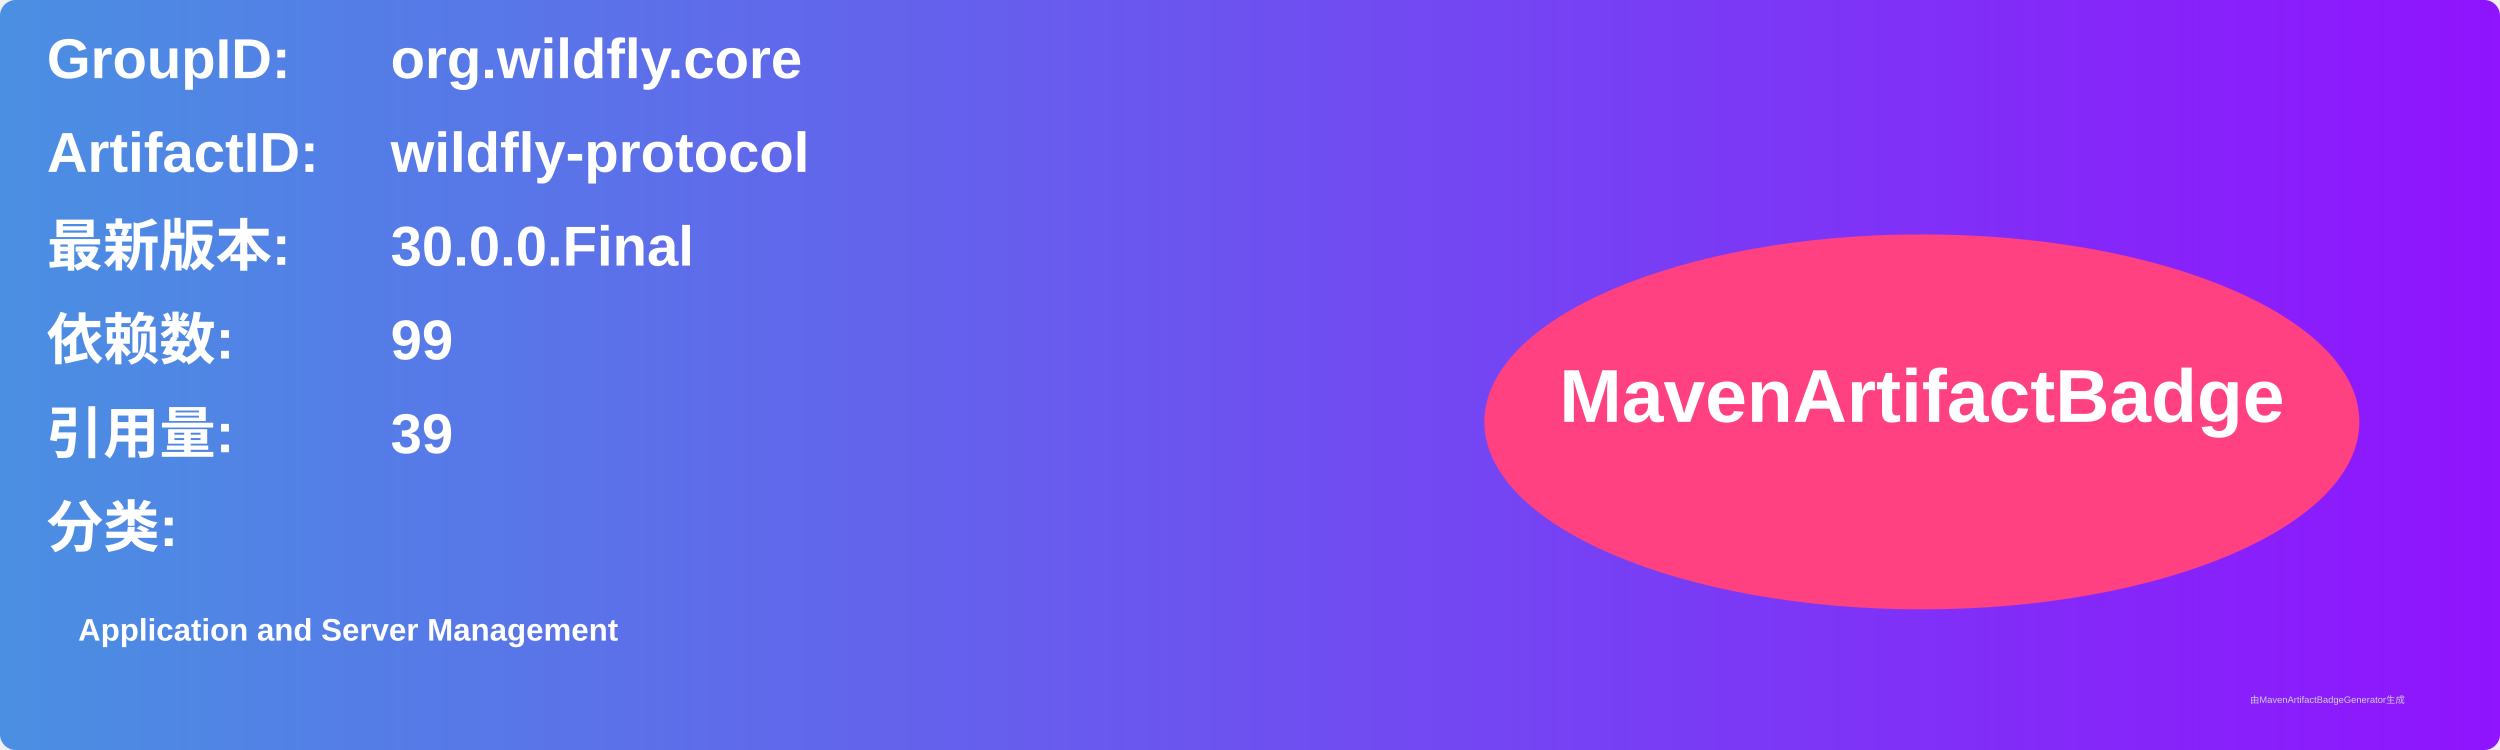
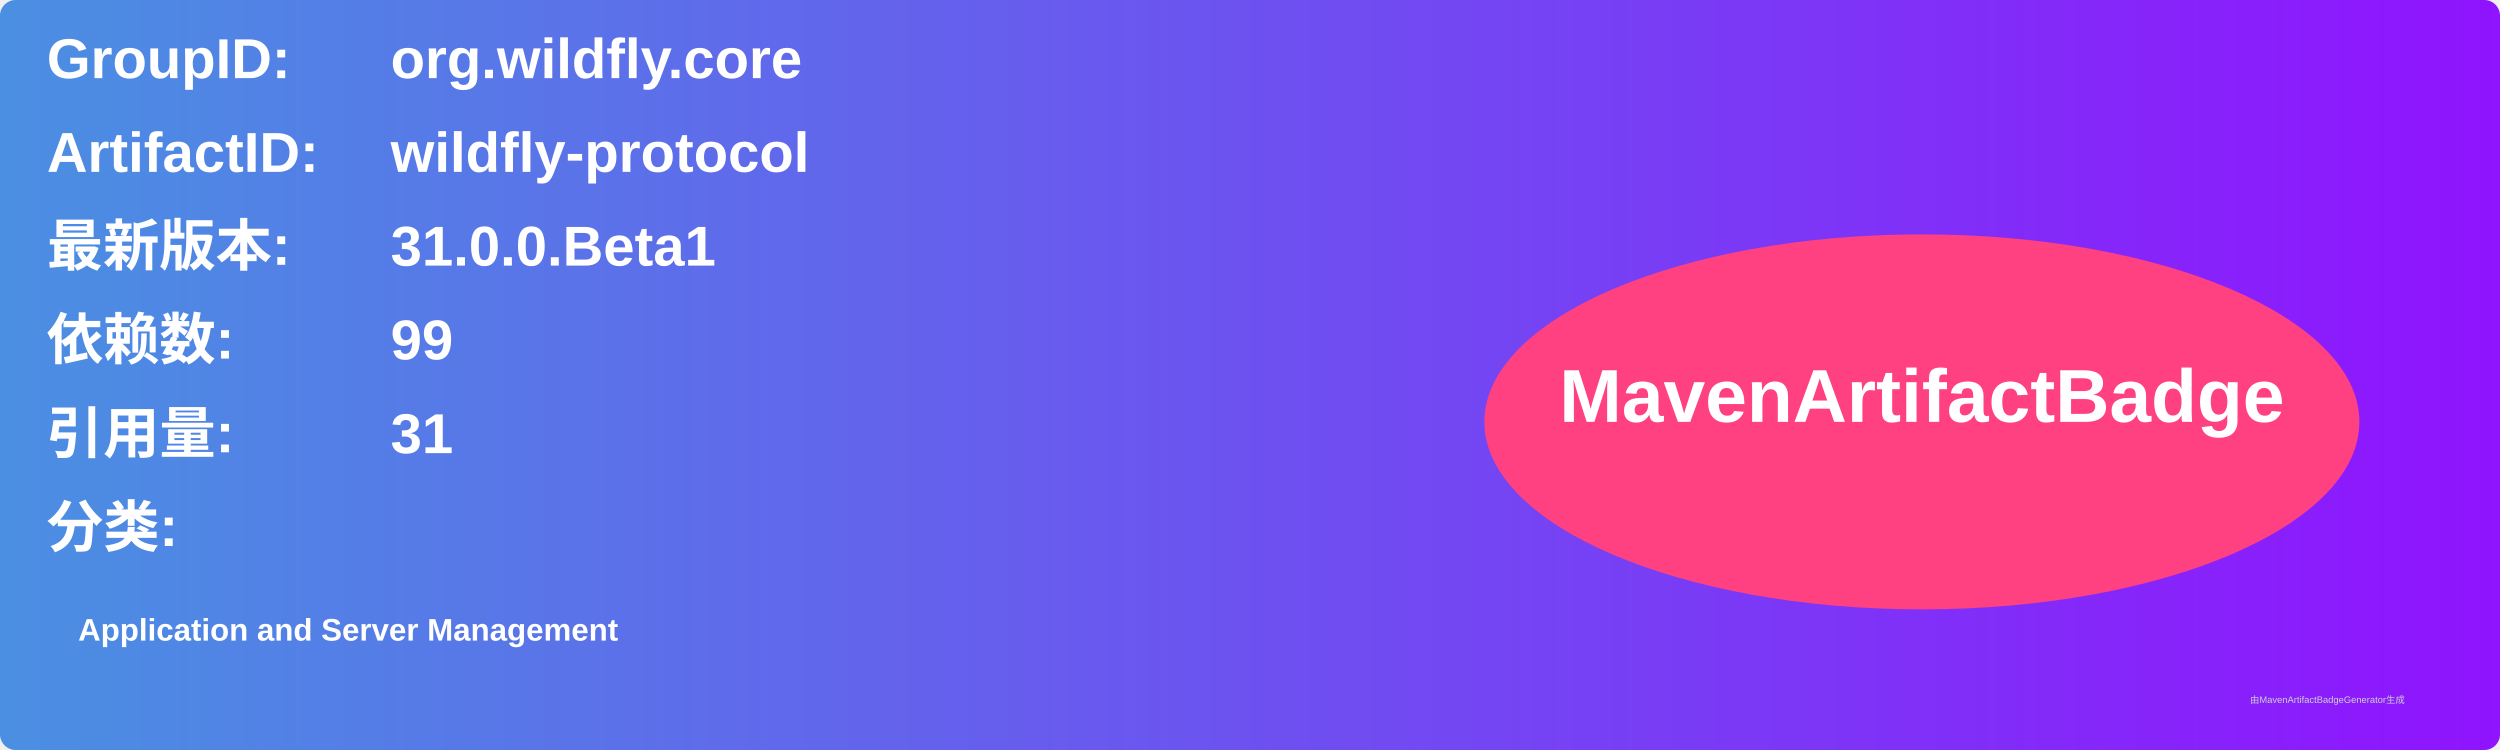
<svg xmlns="http://www.w3.org/2000/svg" width="800" height="240" viewBox="0 0 800 240">
  <linearGradient id="grad" x1="0%" y1="0%" x2="100%" y2="0%">
    <stop offset="0%" stop-color="#4a90e2" />
    <stop offset="100%" stop-color="#9013fe" />
  </linearGradient>
  <rect width="100%" height="100%" rx="5" ry="5" fill="url(#grad)" />
  <g transform="translate(15, 15)">
    <text x="0" y="10" font-family="Arial" font-size="18" fill="white" font-weight="bold" width="260">GroupID:</text>
    <text x="110" y="10" font-family="Arial" font-size="18" fill="white" font-weight="bold" width="460">org.wildfly.core</text>
    <text x="0" y="40" font-family="Arial" font-size="18" fill="white" font-weight="bold" width="260">ArtifactID:</text>
    <text x="110" y="40" font-family="Arial" font-size="18" fill="white" font-weight="bold" width="460">wildfly-protocol</text>
    <text x="0" y="70" font-family="Arial" font-size="18" fill="white" font-weight="bold">最新版本:</text>
    <text x="110" y="70" font-family="Arial" font-size="18" fill="white" font-weight="bold">
-       <tspan font-weight="bold">30.0.0.Final</tspan>
+       <tspan font-weight="bold">31.0.0.Beta1</tspan>
    </text>
    <text x="0" y="100" font-family="Arial" font-size="18" fill="white" font-weight="bold">依赖数: </text>
    <text x="110" y="100" font-family="Arial" font-size="18" fill="white">
      <tspan font-weight="bold">99</tspan>
    </text>
    <text x="0" y="130" font-family="Arial" font-size="18" fill="white" font-weight="bold">引用量: </text>
    <text x="110" y="130" font-family="Arial" font-size="18" fill="white">
-       <tspan font-weight="bold">39</tspan>
+       <tspan font-weight="bold">31</tspan>
    </text>
    <text x="0" y="160" font-family="Arial" font-size="18" fill="white" font-weight="bold">分类:</text>
    <text x="10" y="190" font-family="Arial" font-size="10" fill="white">
      <tspan font-weight="bold">Application and Server Management</tspan>
    </text>
    <ellipse cx="600" cy="120" rx="140" ry="60" fill="#ff4081" />
    <text x="600" y="120" text-anchor="middle" font-family="Arial" font-size="24" fill="white" font-weight="bold">MavenArtifactBadge</text>
  </g>
  <text x="720" y="225" font-family="Arial" font-size="3" fill="#d0d0d0">由MavenArtifactBadgeGenerator生成</text>
</svg>
